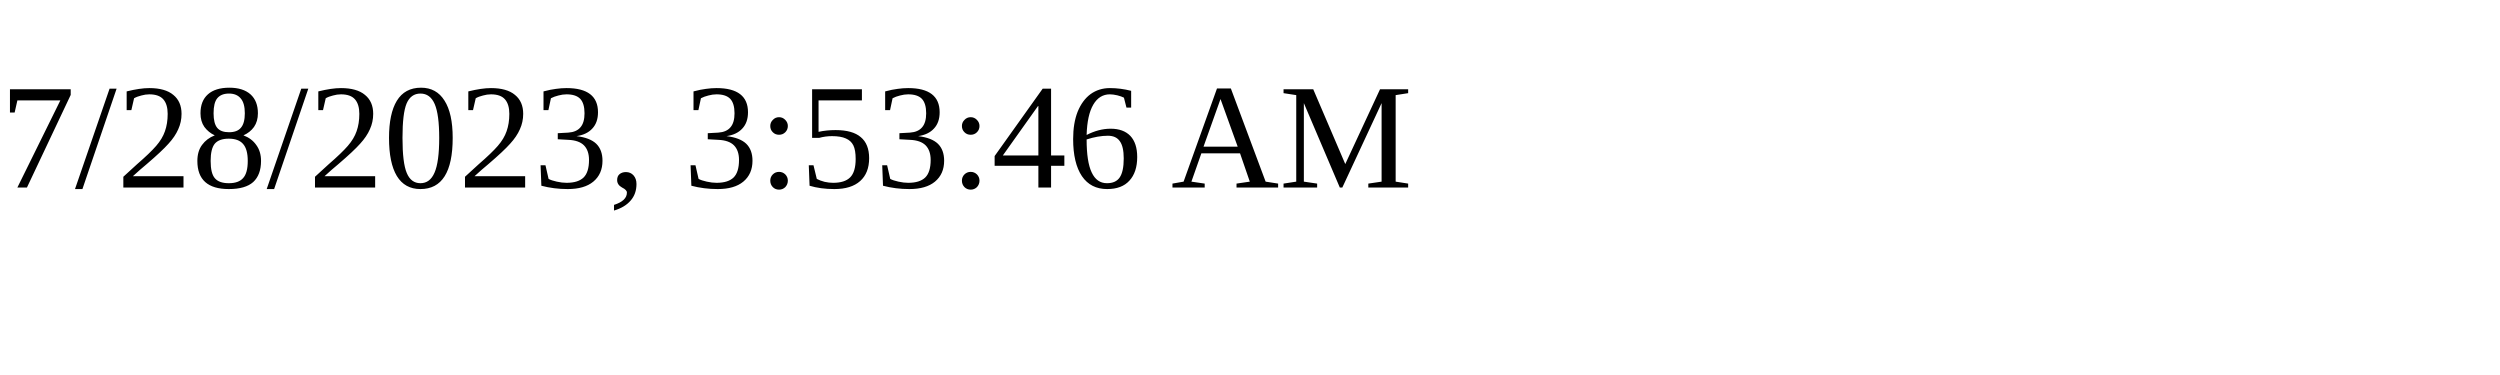
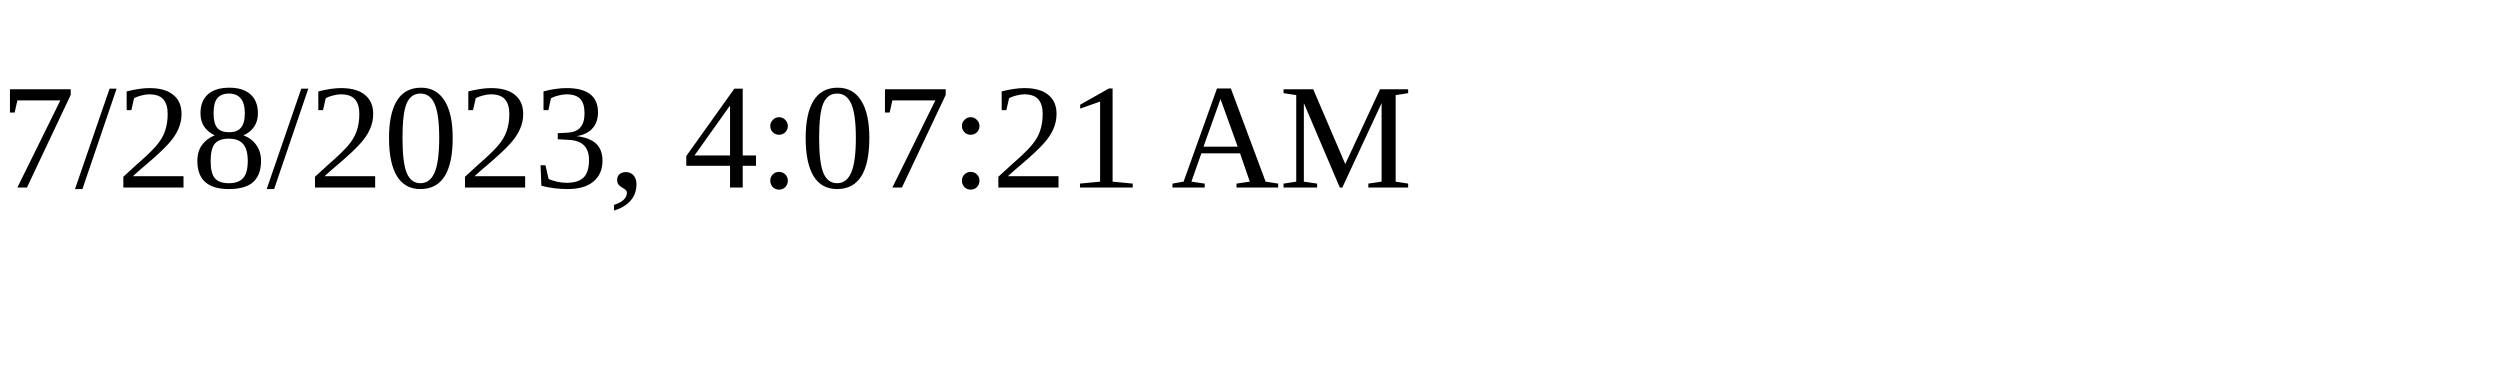
<svg xmlns="http://www.w3.org/2000/svg" height="30" width="200">
-   <text x="0" y="15">7/28/2023, 3:53:46 AM</text>
+   <text x="0" y="15">7/28/2023, 4:07:21 AM</text>
</svg>
